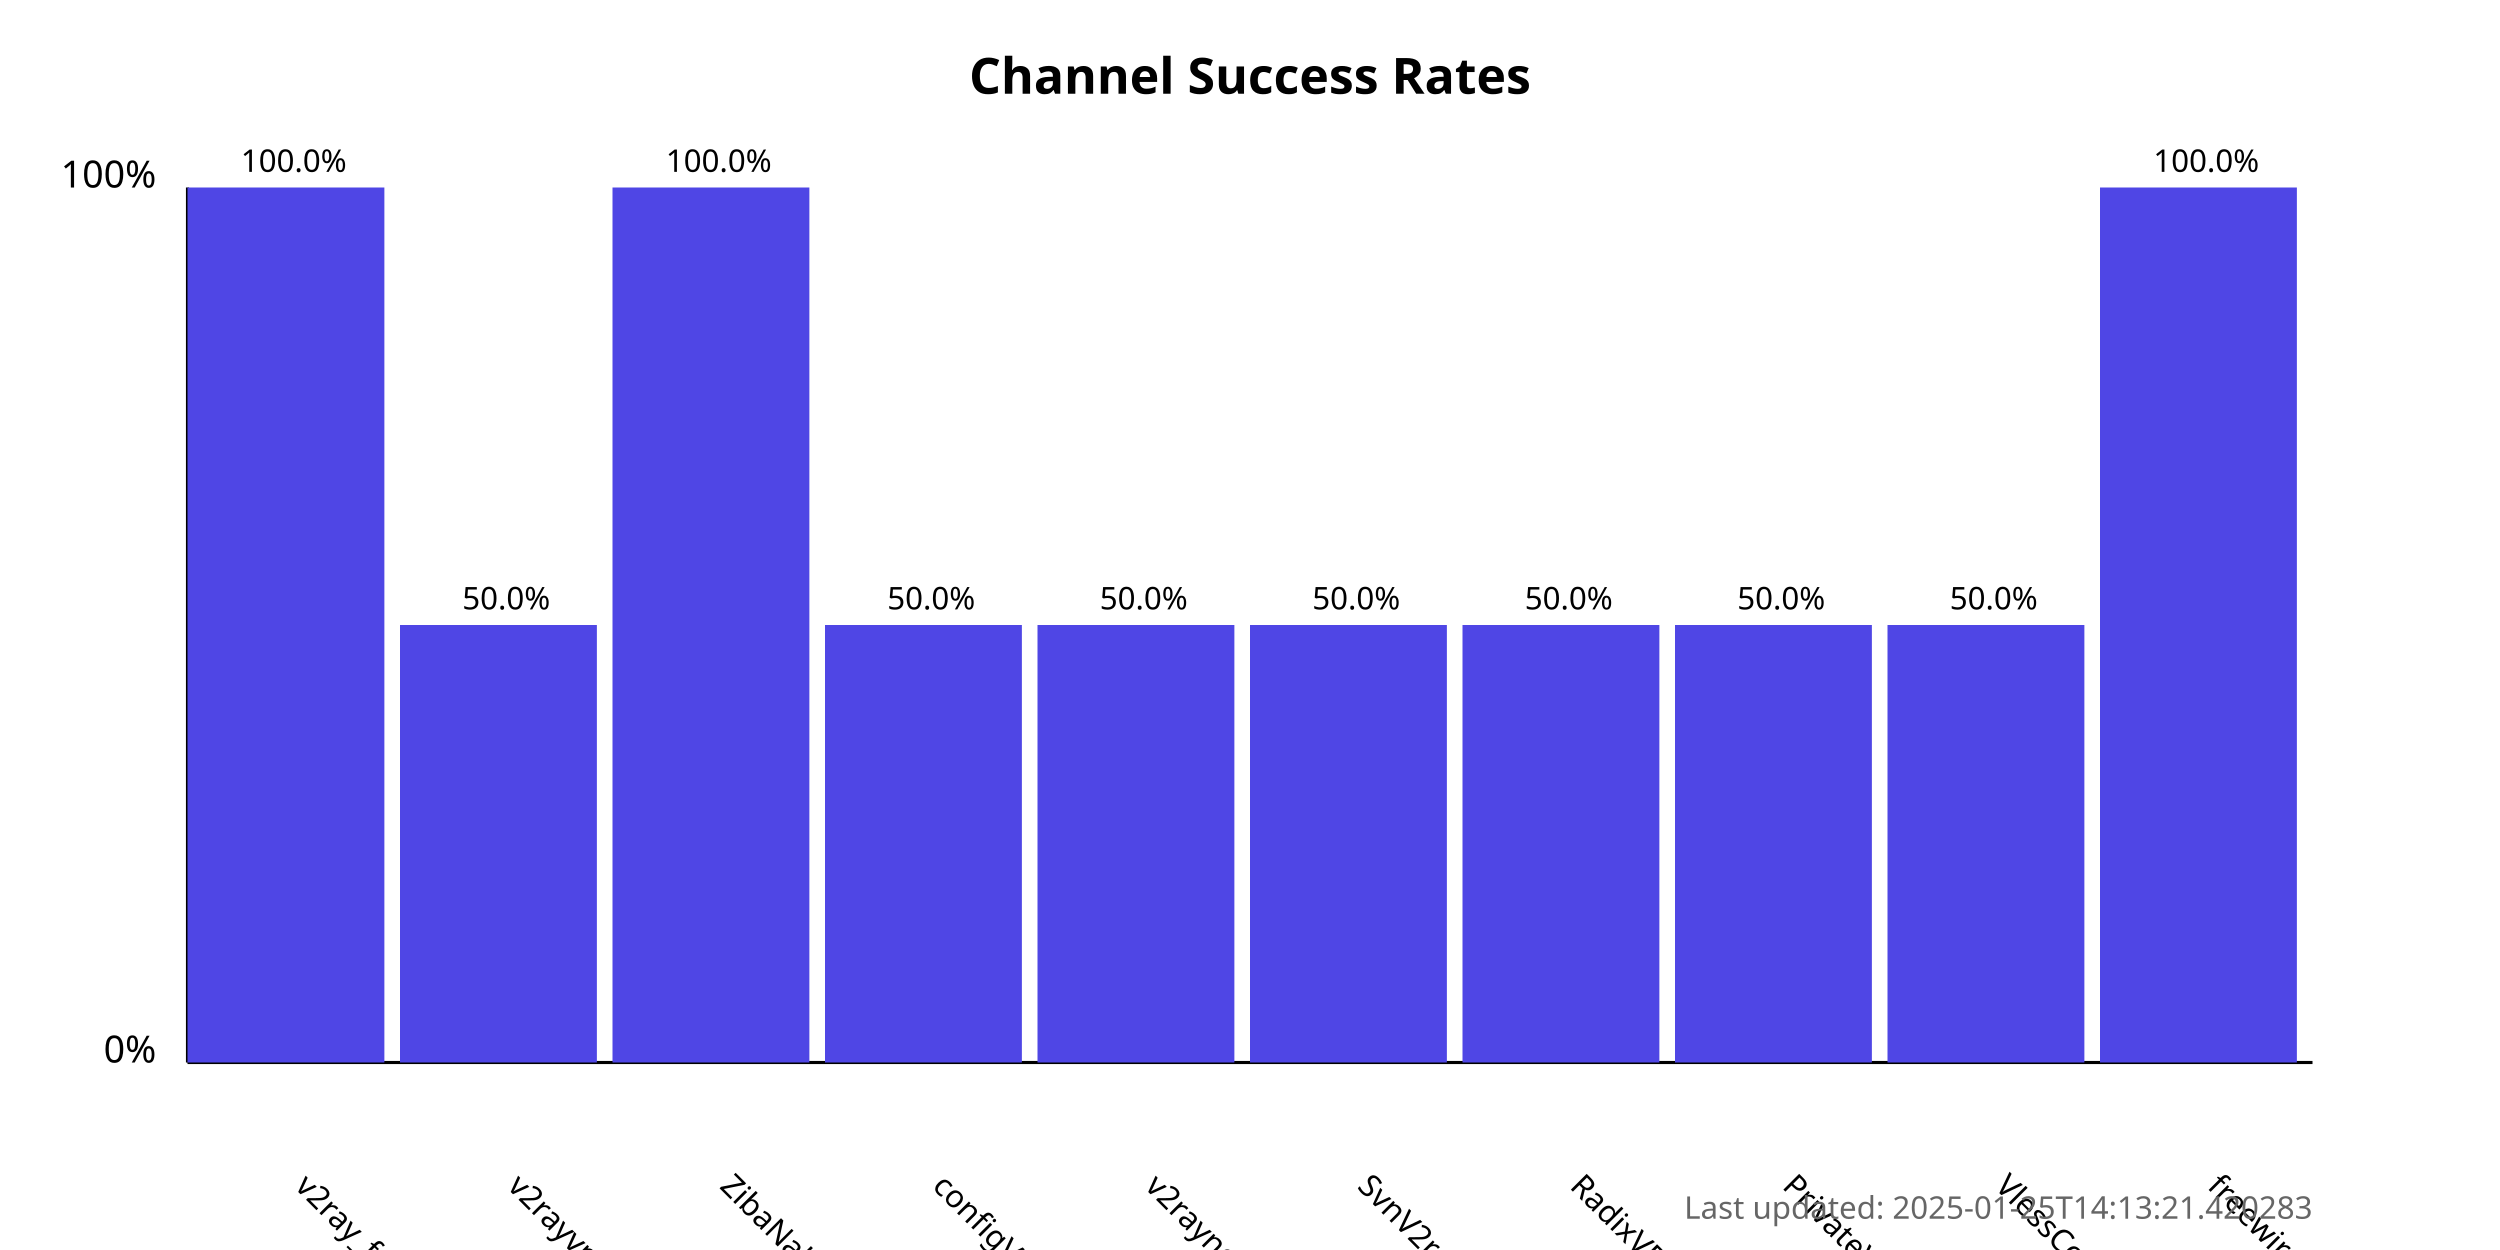
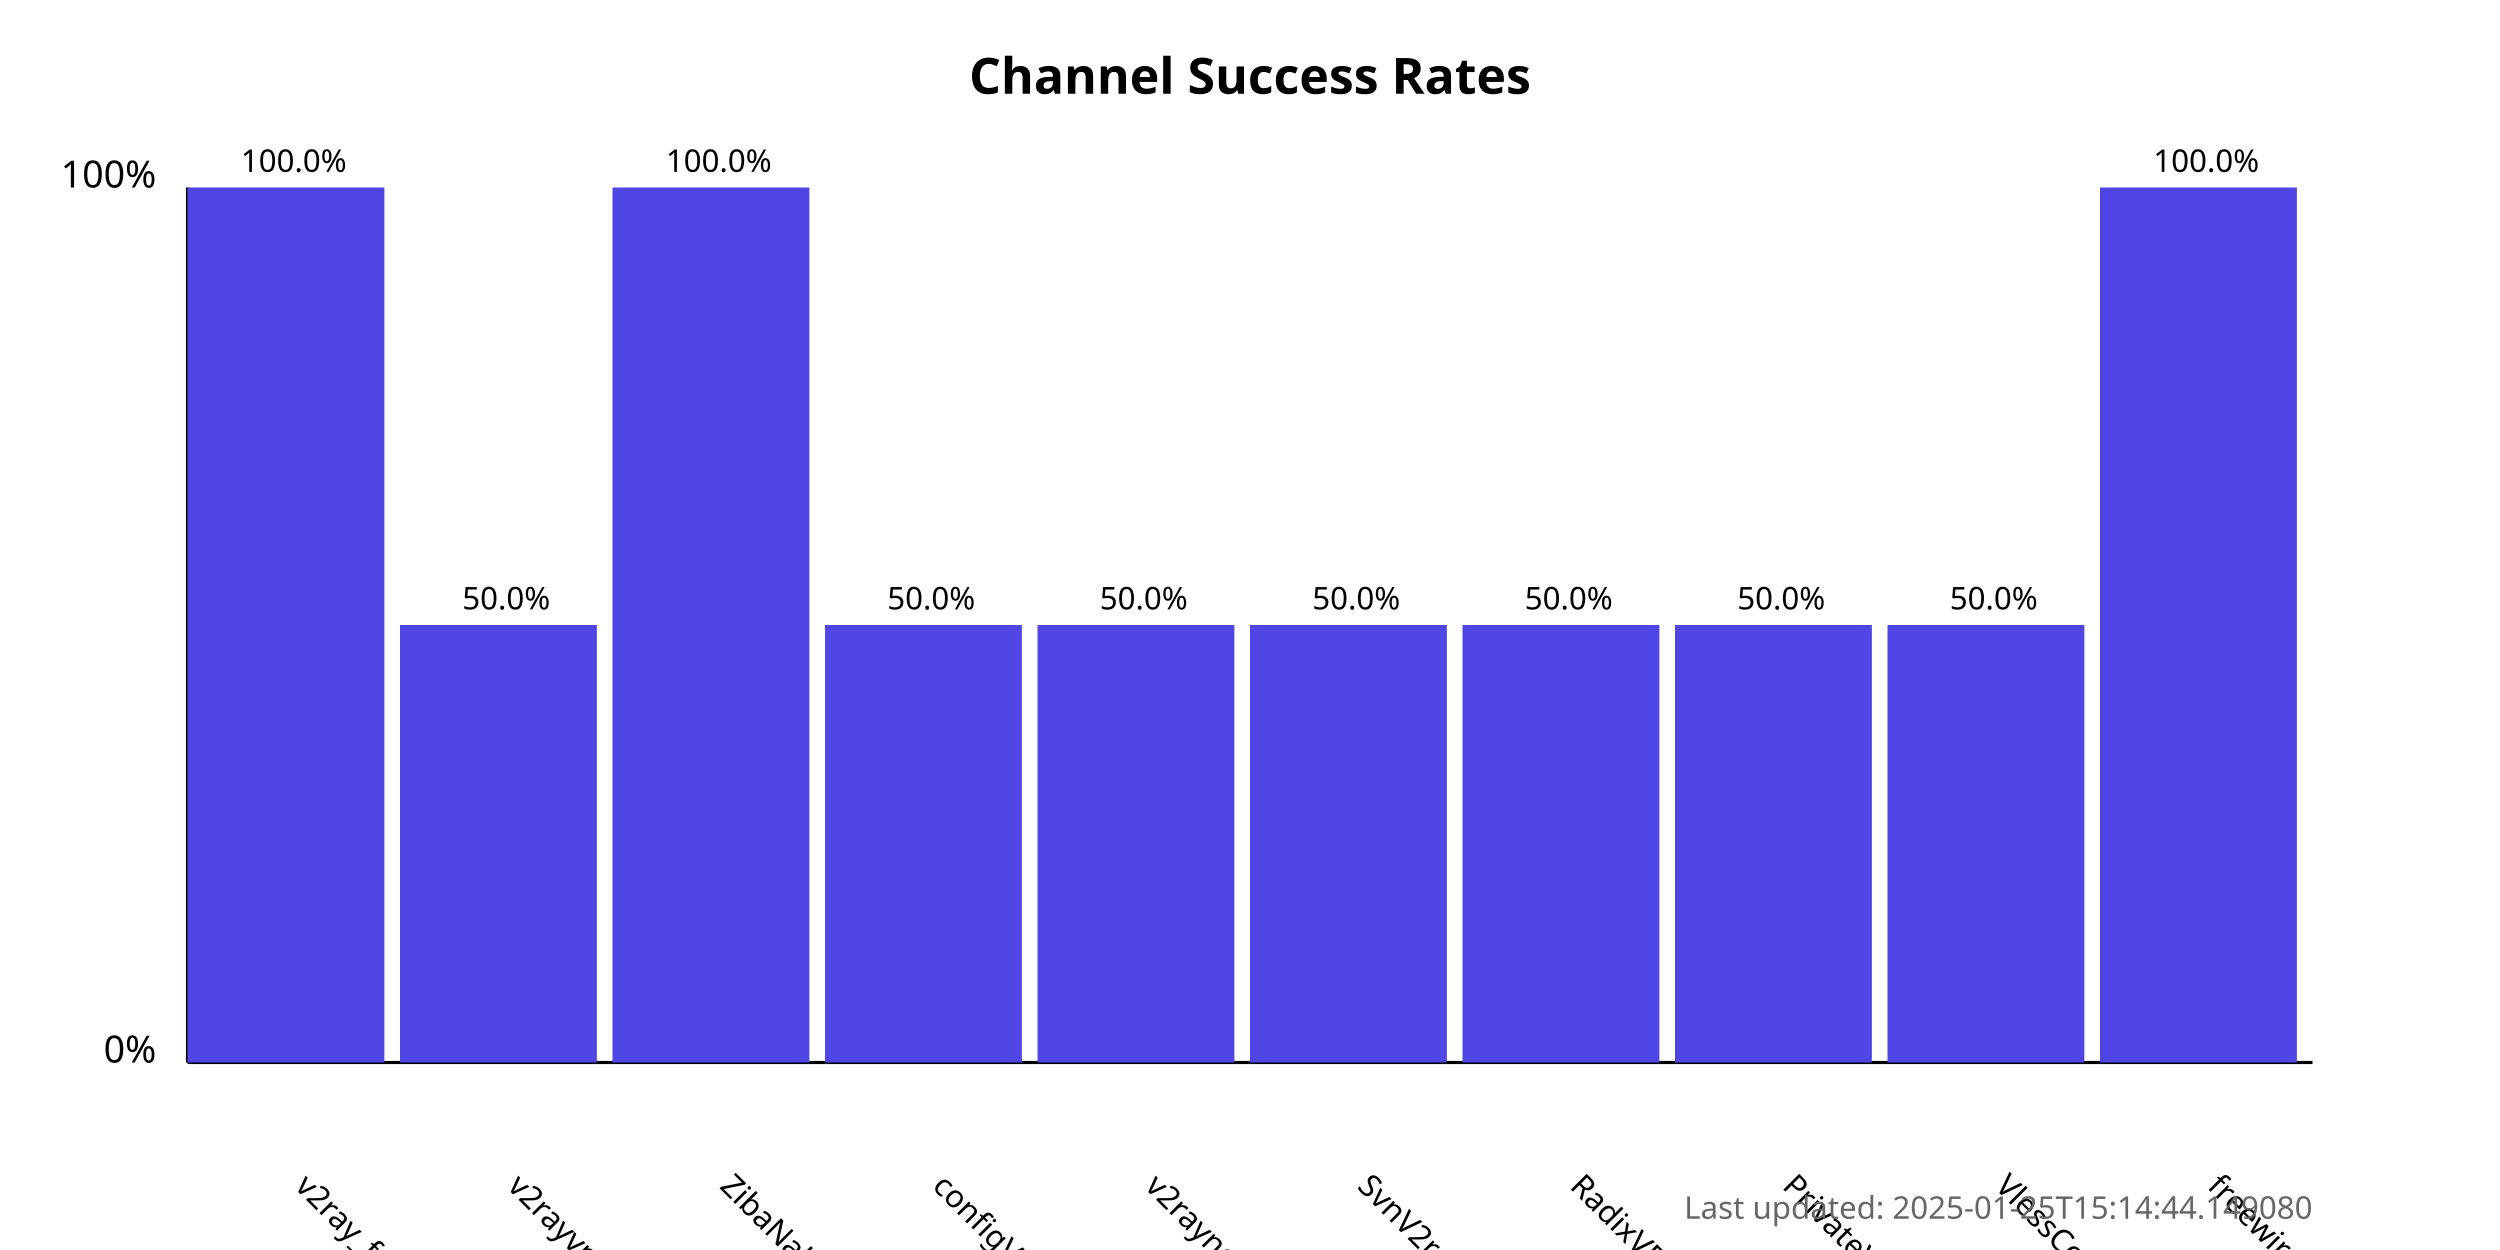
<svg xmlns="http://www.w3.org/2000/svg" width="800" height="400">
  <style>
            .chart-title { font: bold 16px sans-serif; }
            .axis-label { font: 12px sans-serif; }
            .tick-label { font: 10px sans-serif; }
            .bar { fill: #4f46e5; }
            .bar:hover { fill: #6366f1; }
            .timestamp { font: 10px sans-serif; fill: #666; }
        </style>
  <text x="400.0" y="30" text-anchor="middle" class="chart-title">
            Channel Success Rates
        </text>
  <line x1="60" y1="340" x2="60" y2="60" stroke="black" stroke-width="1" />
  <line x1="60" y1="340" x2="740" y2="340" stroke="black" stroke-width="1" />
  <text x="50" y="340" text-anchor="end" class="axis-label">0%</text>
  <text x="50" y="60" text-anchor="end" class="axis-label">100%</text>
  <g>
    <rect x="60" y="60.0" width="63.0" height="280.0" class="bar" />
    <text x="94.0" y="380" transform="rotate(45, 94.0, 380)" text-anchor="start" class="tick-label">
                v2ray_free_conf
            </text>
    <text x="94.0" y="55.0" text-anchor="middle" class="tick-label">
                100.0%
            </text>
  </g>
  <g>
    <rect x="128.0" y="200.0" width="63.0" height="140.0" class="bar" />
    <text x="162.0" y="380" transform="rotate(45, 162.0, 380)" text-anchor="start" class="tick-label">
                v2rayvpno
            </text>
    <text x="162.0" y="195.0" text-anchor="middle" class="tick-label">
                50.0%
            </text>
  </g>
  <g>
    <rect x="196.0" y="60.0" width="63.0" height="280.0" class="bar" />
    <text x="230.0" y="380" transform="rotate(45, 230.0, 380)" text-anchor="start" class="tick-label">
                ZibaNabz
            </text>
    <text x="230.0" y="55.0" text-anchor="middle" class="tick-label">
                100.0%
            </text>
  </g>
  <g>
    <rect x="264.0" y="200.0" width="63.0" height="140.0" class="bar" />
    <text x="298.0" y="380" transform="rotate(45, 298.0, 380)" text-anchor="start" class="tick-label">
                configV2rayForFree
            </text>
    <text x="298.0" y="195.0" text-anchor="middle" class="tick-label">
                50.0%
            </text>
  </g>
  <g>
    <rect x="332.0" y="200.0" width="63.0" height="140.0" class="bar" />
    <text x="366.0" y="380" transform="rotate(45, 366.0, 380)" text-anchor="start" class="tick-label">
                v2rayngvpn
            </text>
    <text x="366.0" y="195.0" text-anchor="middle" class="tick-label">
                50.0%
            </text>
  </g>
  <g>
    <rect x="400.0" y="200.0" width="63.0" height="140.0" class="bar" />
    <text x="434.0" y="380" transform="rotate(45, 434.0, 380)" text-anchor="start" class="tick-label">
                SvnV2ray
            </text>
    <text x="434.0" y="195.0" text-anchor="middle" class="tick-label">
                50.0%
            </text>
  </g>
  <g>
    <rect x="468.0" y="200.0" width="63.0" height="140.0" class="bar" />
    <text x="502.0" y="380" transform="rotate(45, 502.0, 380)" text-anchor="start" class="tick-label">
                RadixVPN
            </text>
    <text x="502.0" y="195.0" text-anchor="middle" class="tick-label">
                50.0%
            </text>
  </g>
  <g>
    <rect x="536.0" y="200.0" width="63.0" height="140.0" class="bar" />
    <text x="570.0" y="380" transform="rotate(45, 570.0, 380)" text-anchor="start" class="tick-label">
                PrivateVPNs
            </text>
    <text x="570.0" y="195.0" text-anchor="middle" class="tick-label">
                50.0%
            </text>
  </g>
  <g>
    <rect x="604.0" y="200.0" width="63.0" height="140.0" class="bar" />
    <text x="638.0" y="380" transform="rotate(45, 638.0, 380)" text-anchor="start" class="tick-label">
                VlessConfig
            </text>
    <text x="638.0" y="195.0" text-anchor="middle" class="tick-label">
                50.0%
            </text>
  </g>
  <g>
    <rect x="672.0" y="60.0" width="63.0" height="280.0" class="bar" />
    <text x="706.0" y="380" transform="rotate(45, 706.0, 380)" text-anchor="start" class="tick-label">
                freewireguard
            </text>
    <text x="706.0" y="55.0" text-anchor="middle" class="tick-label">
                100.0%
            </text>
  </g>
  <text x="740" y="390" text-anchor="end" class="timestamp">
-             Last updated: 2025-01-25T14:13:21.420283
+             Last updated: 2025-01-25T15:14:44.149080
        </text>
</svg>
